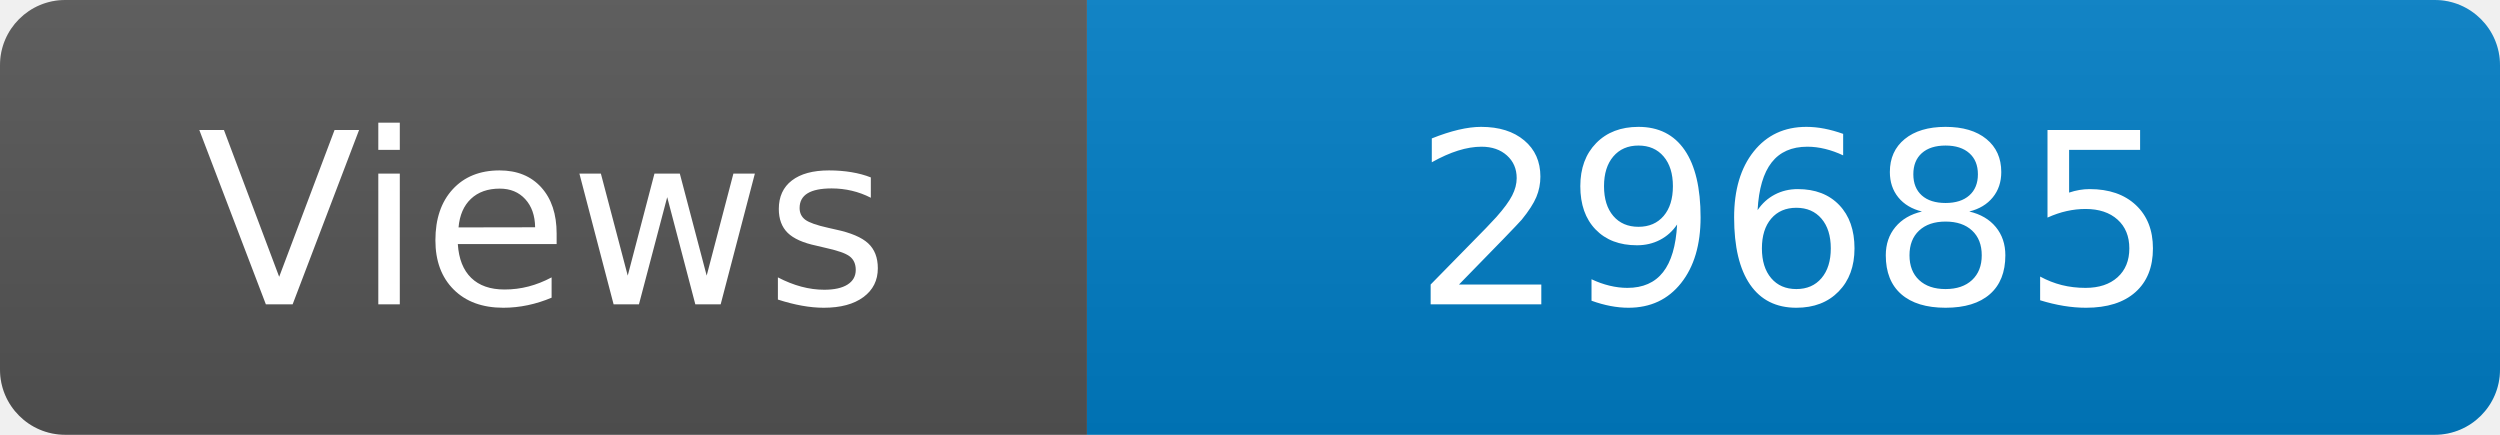
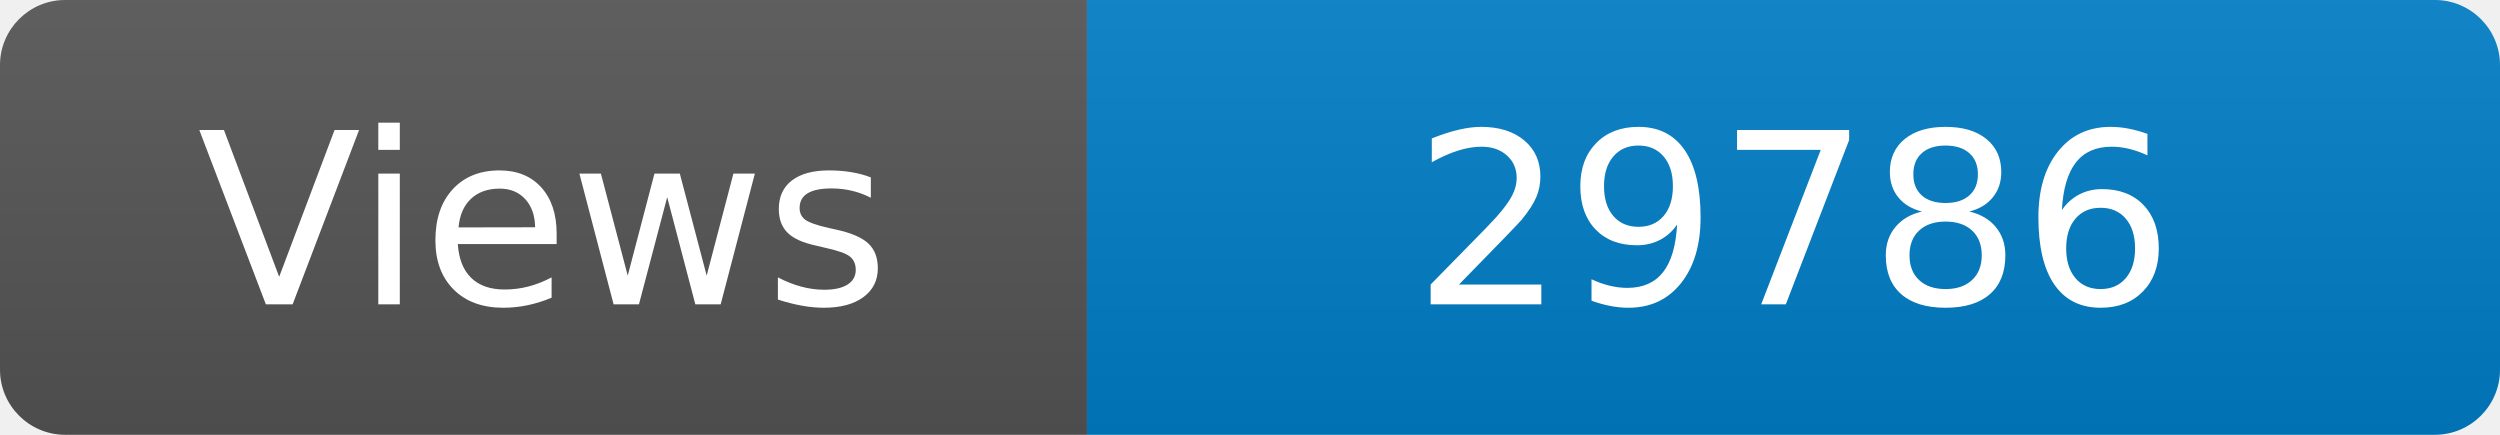
<svg xmlns="http://www.w3.org/2000/svg" width="115" height="20" role="img" aria-label="Maintained?: yes">
  <linearGradient id="s" x2="0" y2="100%">
    <stop offset="0" stop-color="#bbb" stop-opacity=".1" />
    <stop offset="1" stop-opacity=".1" />
  </linearGradient>
  <clipPath id="r">
    <rect width="115" height="20" rx="3" fill="#fff" />
  </clipPath>
  <g clip-path="url(#r)">
    <rect width="50" height="20" fill="#555" />
    <rect x="50" width="160" height="20" fill="#007ec6" />
    <rect width="115" height="20" fill="url(#s)" />
  </g>
  <g fill="#fff" text-anchor="middle" font-family="Verdana,Geneva,DejaVu Sans,sans-serif" font-size="110">
    <text x="250" y="140" transform="scale(.1)" fill="#fff">Views</text>
-     <text x="825" y="140" transform="scale(.1)" fill="#fff">29685</text>
+     <text x="825" y="140" transform="scale(.1)" fill="#fff">29786</text>
  </g>
</svg>
